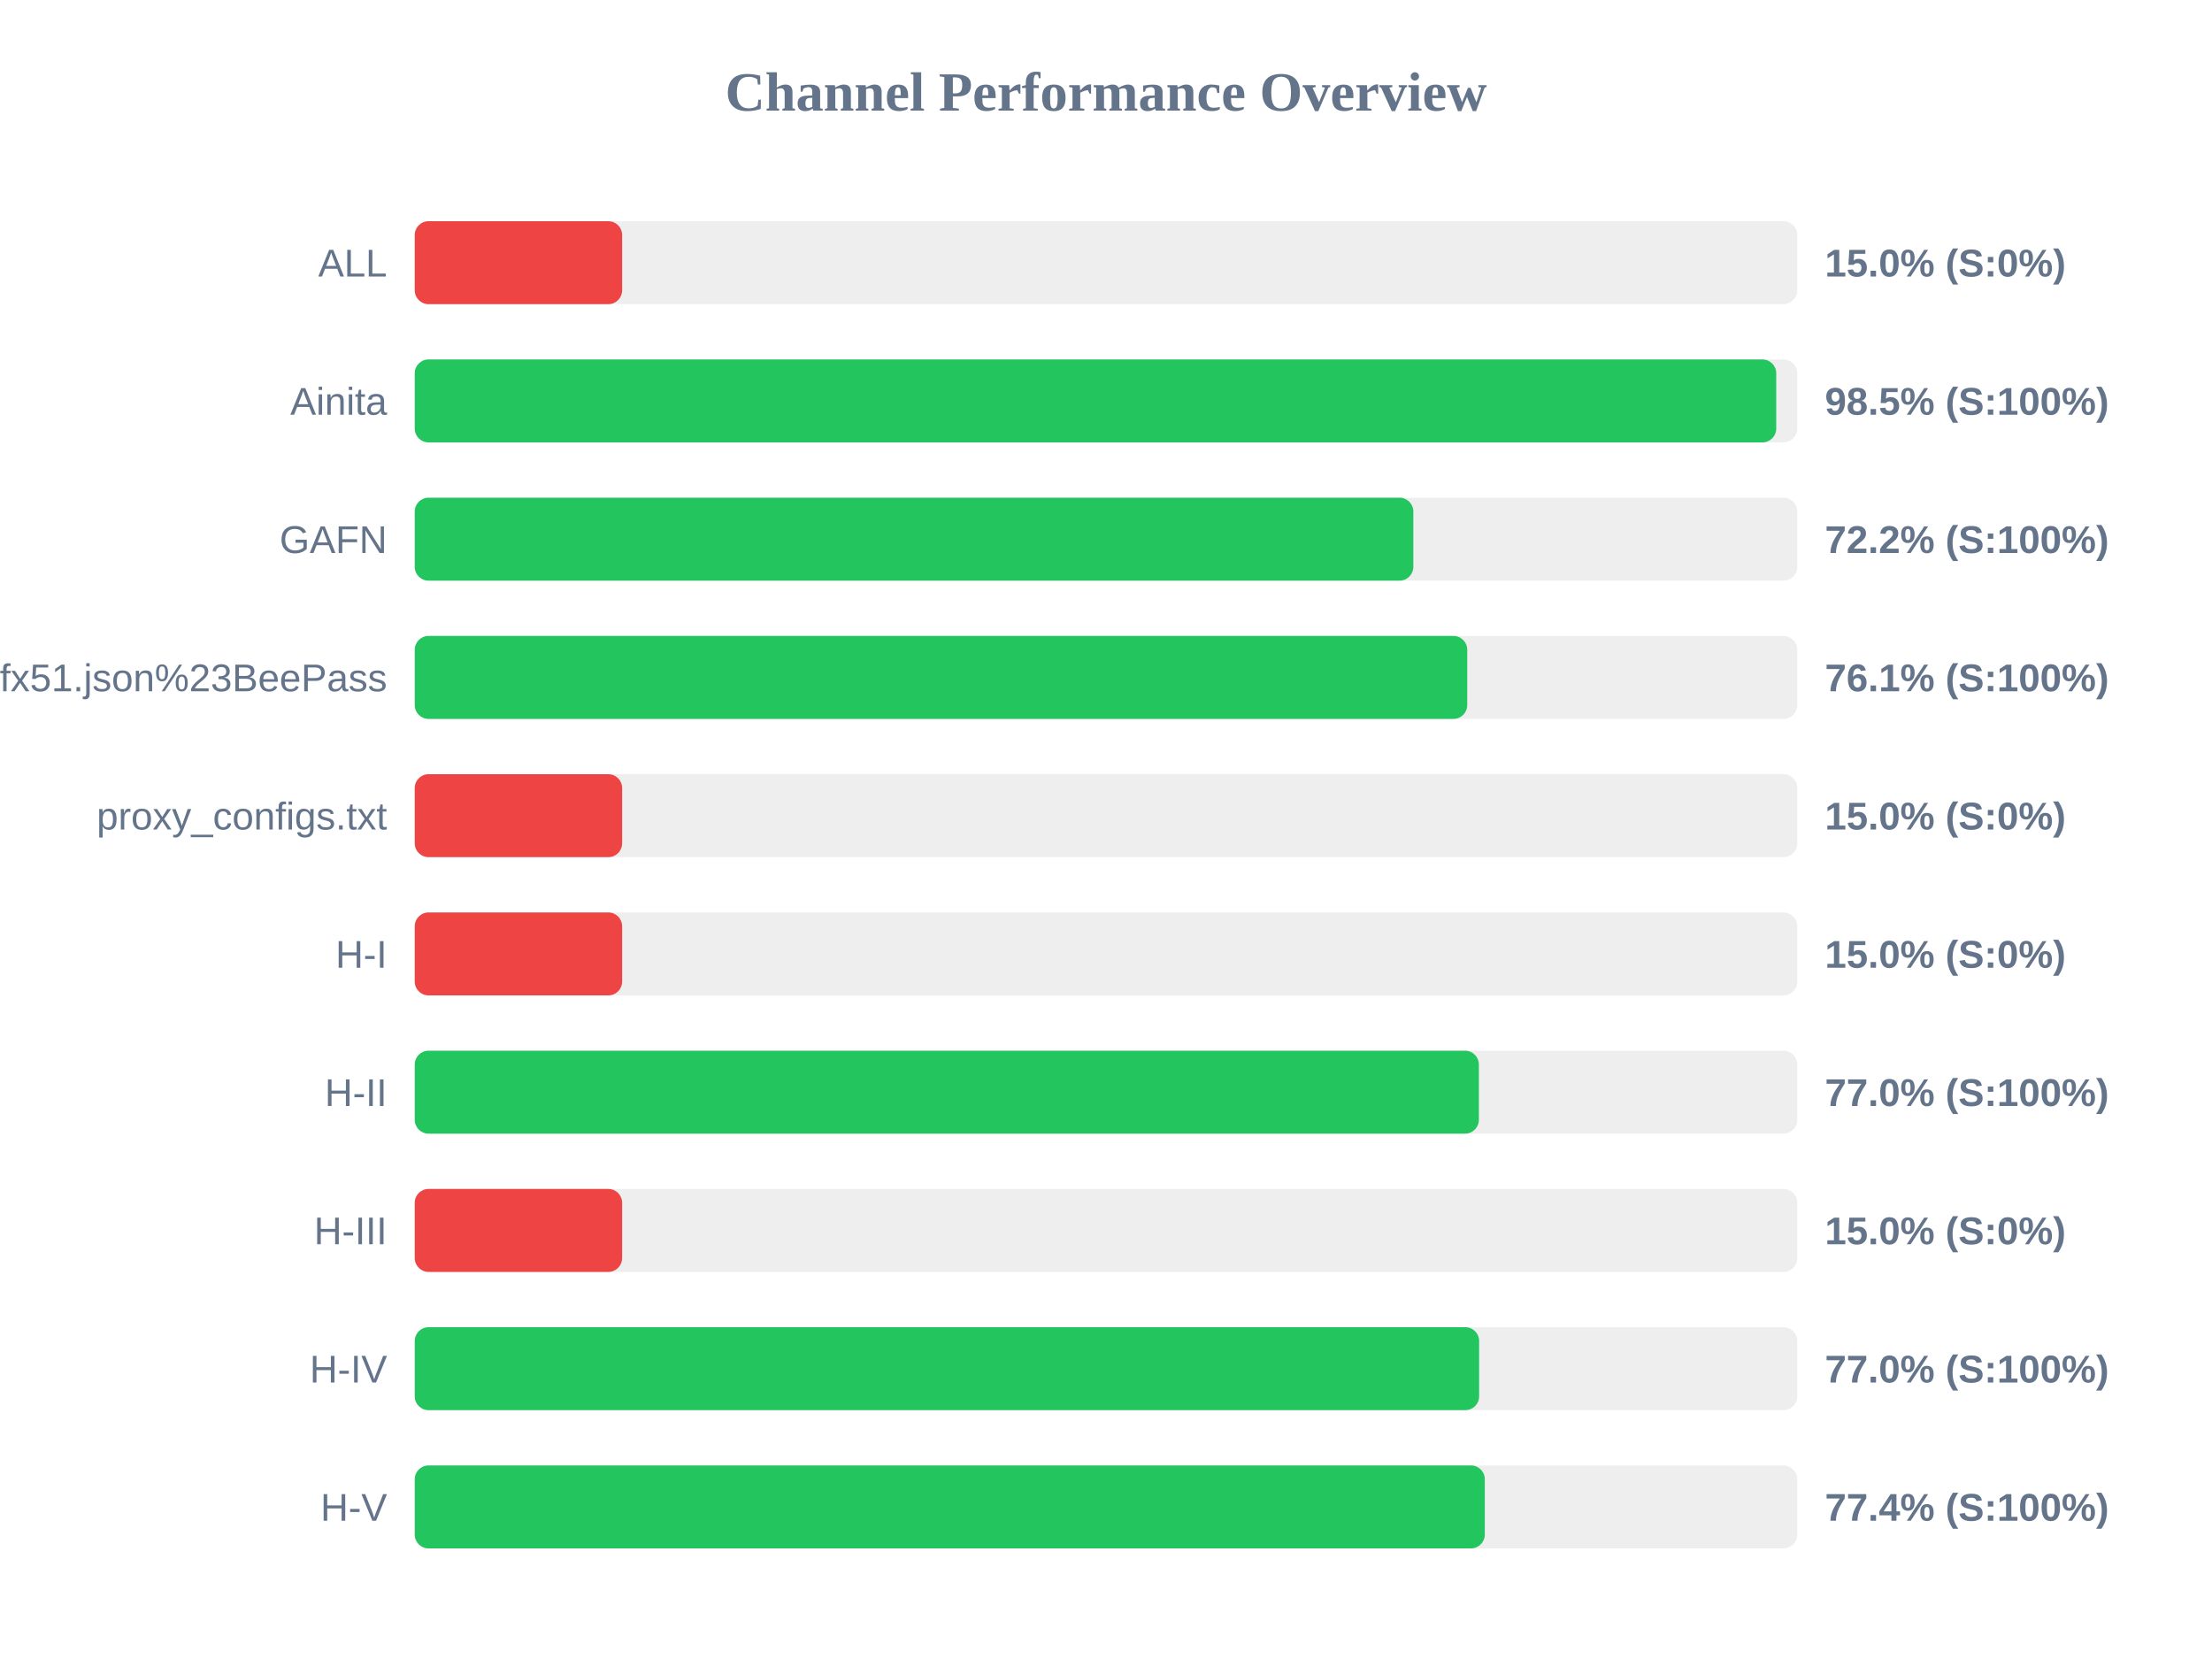
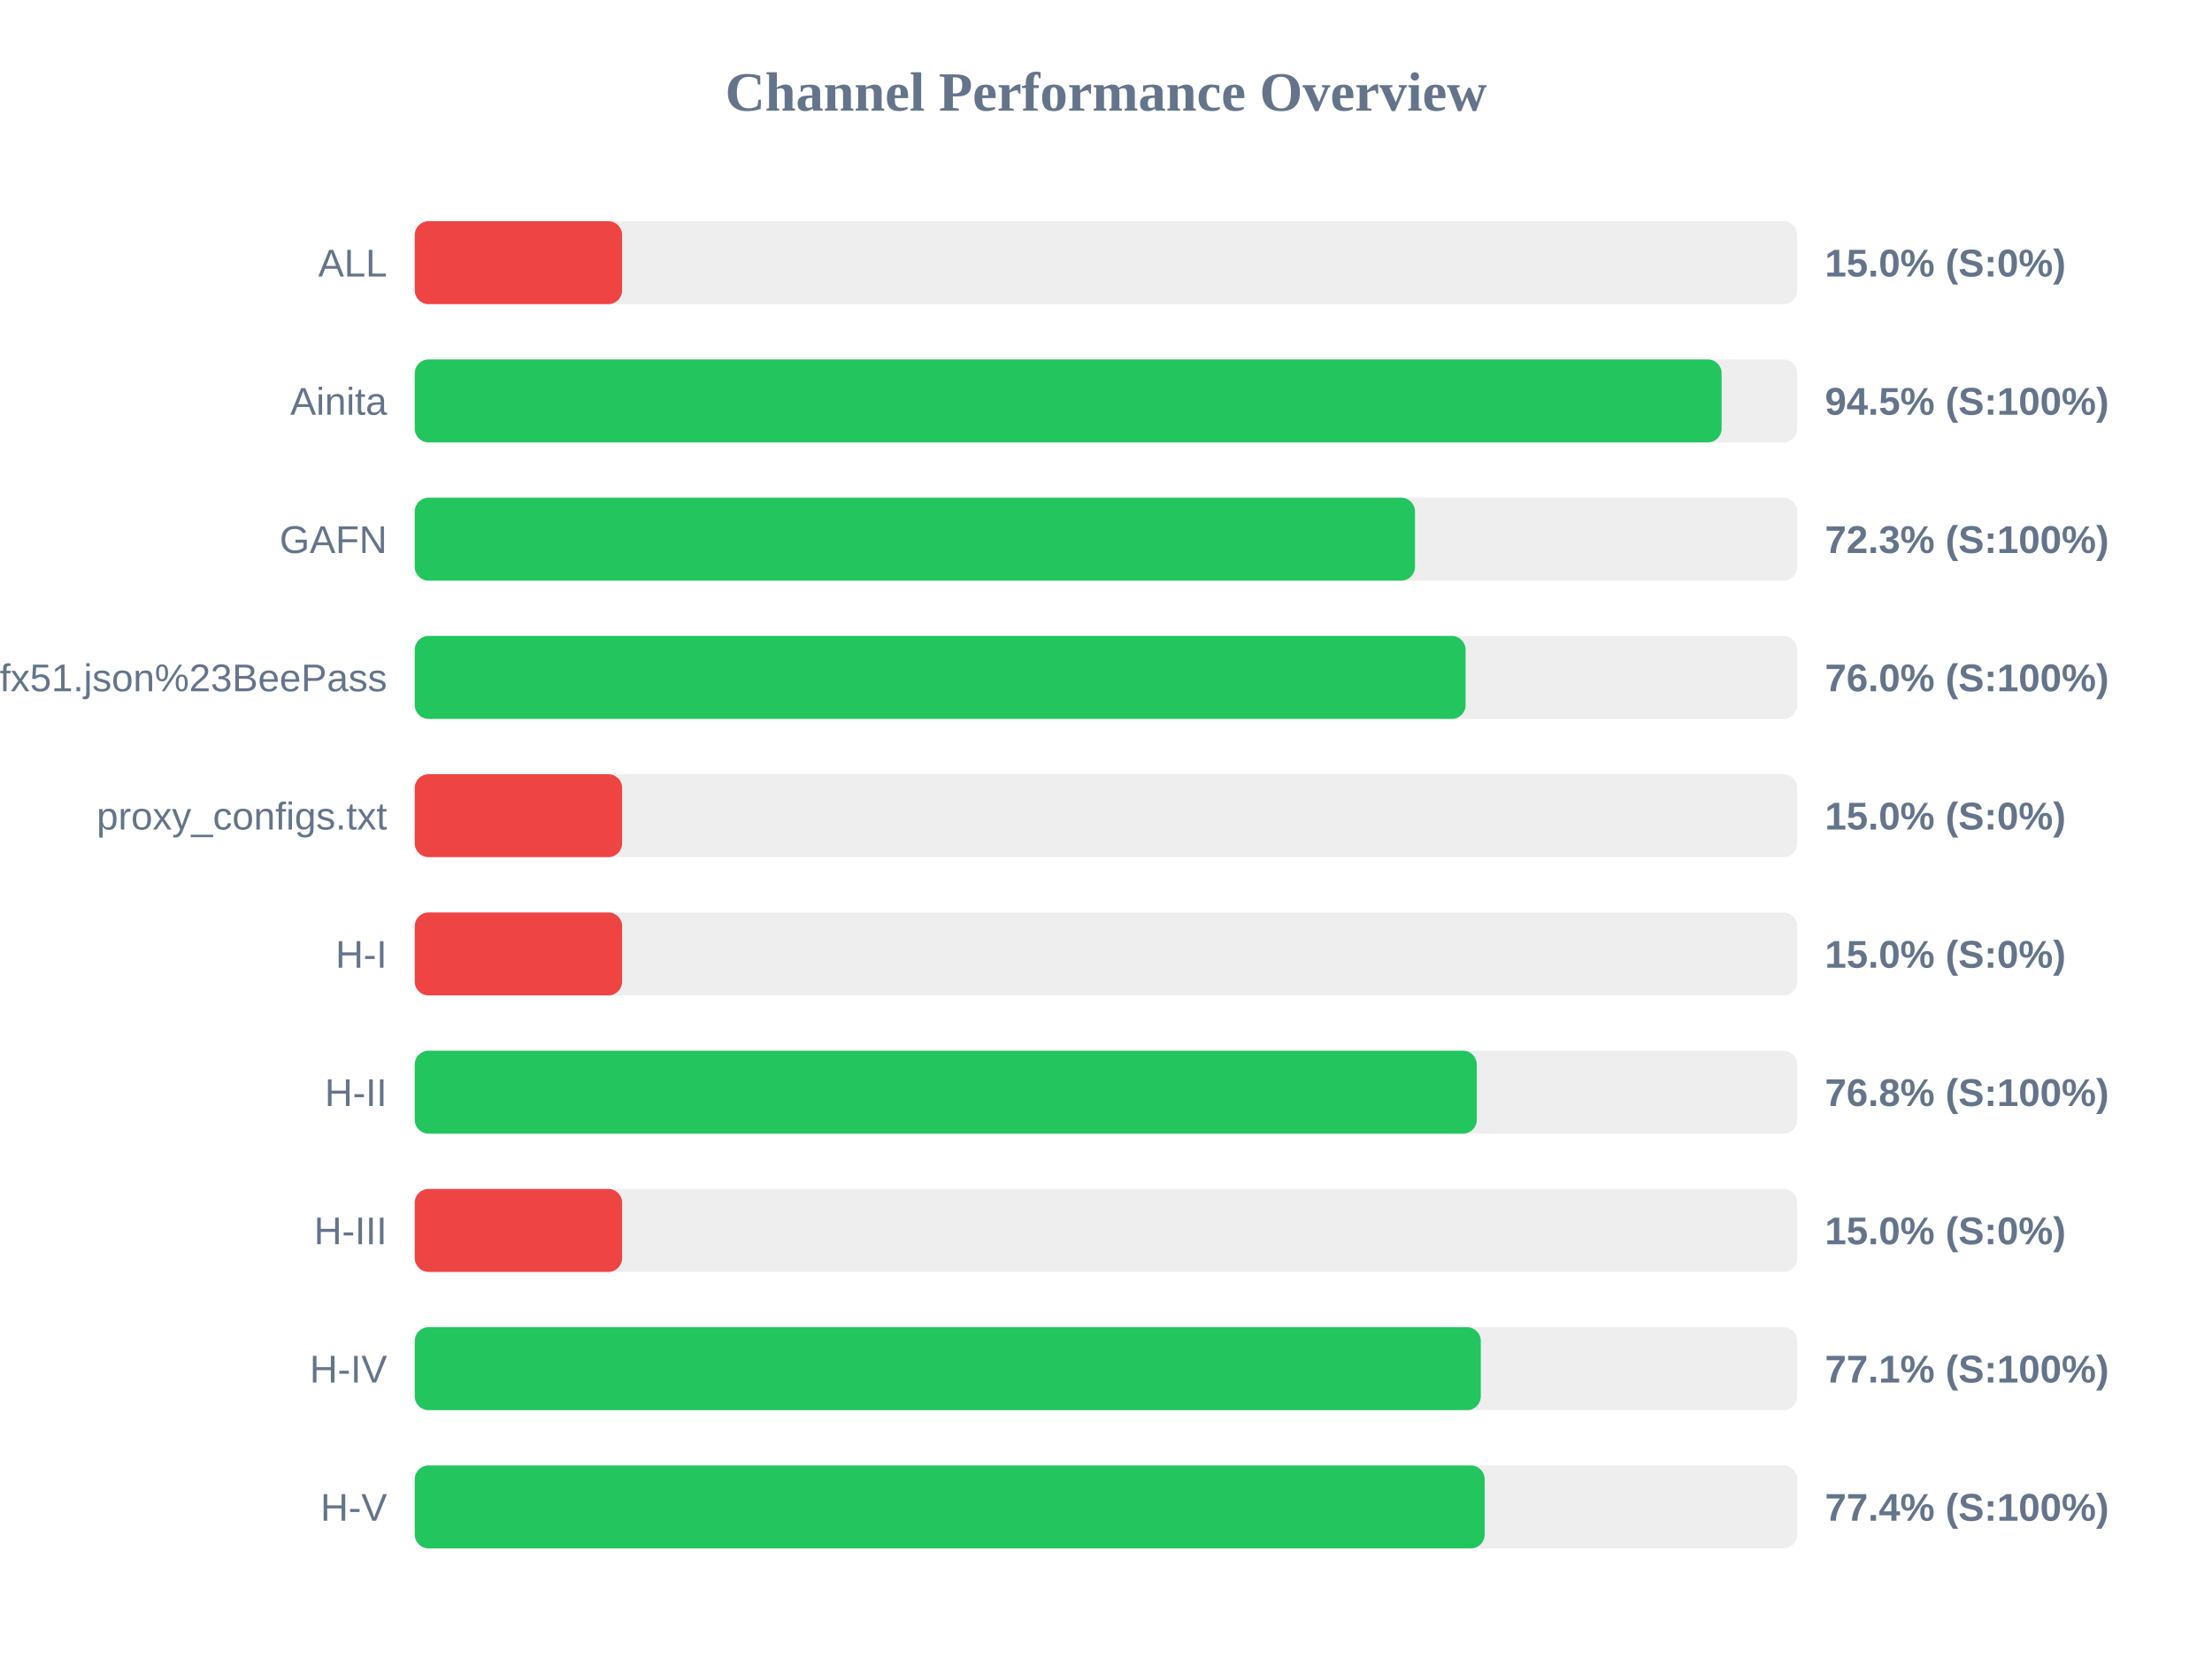
<svg xmlns="http://www.w3.org/2000/svg" width="800" height="600" version="1.1">
  <style>
        .row { font: 14px Arial; fill: #64748b; }
        .score { font: bold 14px Arial; fill: #64748b; }
    </style>
  <text x="400" y="40" text-anchor="middle" font-size="20px" font-weight="bold" fill="#64748b">Channel Performance Overview</text>
  <rect x="150" y="80" width="500" height="30" fill="#eee" rx="5" />
  <rect x="150" y="80" width="75.0" height="30" fill="#ef4444" rx="5" />
  <text x="140" y="100" text-anchor="end" class="row">ALL</text>
  <text x="660" y="100" text-anchor="start" class="score">15.0% (S:0%)</text>
  <rect x="150" y="130" width="500" height="30" fill="#eee" rx="5" />
-   <rect x="150" y="130" width="492.4" height="30" fill="#22c55e" rx="5" />
+   <rect x="150" y="130" width="472.65" height="30" fill="#22c55e" rx="5" />
  <text x="140" y="150" text-anchor="end" class="row">Ainita</text>
-   <text x="660" y="150" text-anchor="start" class="score">98.5% (S:100%)</text>
+   <text x="660" y="150" text-anchor="start" class="score">94.5% (S:100%)</text>
  <rect x="150" y="180" width="500" height="30" fill="#eee" rx="5" />
-   <rect x="150" y="180" width="361.15" height="30" fill="#22c55e" rx="5" />
+   <rect x="150" y="180" width="361.75" height="30" fill="#22c55e" rx="5" />
  <text x="140" y="200" text-anchor="end" class="row">GAFN</text>
-   <text x="660" y="200" text-anchor="start" class="score">72.2% (S:100%)</text>
+   <text x="660" y="200" text-anchor="start" class="score">72.3% (S:100%)</text>
  <rect x="150" y="230" width="500" height="30" fill="#eee" rx="5" />
-   <rect x="150" y="230" width="380.65" height="30" fill="#22c55e" rx="5" />
+   <rect x="150" y="230" width="380.05" height="30" fill="#22c55e" rx="5" />
  <text x="140" y="250" text-anchor="end" class="row">sub?s=ssconf%3A%2F%2Fs3.amazonaws.com%2Fbeedynconprd%2Fzf38bv6oxi1nv3wfkpmxyfl8yj5fargza3foantoalu16vznl0ckxx7bgf1ufx51.json%23BeePass</text>
-   <text x="660" y="250" text-anchor="start" class="score">76.1% (S:100%)</text>
+   <text x="660" y="250" text-anchor="start" class="score">76.0% (S:100%)</text>
  <rect x="150" y="280" width="500" height="30" fill="#eee" rx="5" />
  <rect x="150" y="280" width="75.0" height="30" fill="#ef4444" rx="5" />
  <text x="140" y="300" text-anchor="end" class="row">proxy_configs.txt</text>
  <text x="660" y="300" text-anchor="start" class="score">15.0% (S:0%)</text>
  <rect x="150" y="330" width="500" height="30" fill="#eee" rx="5" />
  <rect x="150" y="330" width="75.0" height="30" fill="#ef4444" rx="5" />
  <text x="140" y="350" text-anchor="end" class="row">H-I</text>
  <text x="660" y="350" text-anchor="start" class="score">15.0% (S:0%)</text>
  <rect x="150" y="380" width="500" height="30" fill="#eee" rx="5" />
-   <rect x="150" y="380" width="384.85" height="30" fill="#22c55e" rx="5" />
+   <rect x="150" y="380" width="384.1" height="30" fill="#22c55e" rx="5" />
  <text x="140" y="400" text-anchor="end" class="row">H-II</text>
-   <text x="660" y="400" text-anchor="start" class="score">77.0% (S:100%)</text>
+   <text x="660" y="400" text-anchor="start" class="score">76.8% (S:100%)</text>
  <rect x="150" y="430" width="500" height="30" fill="#eee" rx="5" />
  <rect x="150" y="430" width="75.0" height="30" fill="#ef4444" rx="5" />
  <text x="140" y="450" text-anchor="end" class="row">H-III</text>
  <text x="660" y="450" text-anchor="start" class="score">15.0% (S:0%)</text>
  <rect x="150" y="480" width="500" height="30" fill="#eee" rx="5" />
-   <rect x="150" y="480" width="384.95" height="30" fill="#22c55e" rx="5" />
+   <rect x="150" y="480" width="385.55" height="30" fill="#22c55e" rx="5" />
  <text x="140" y="500" text-anchor="end" class="row">H-IV</text>
-   <text x="660" y="500" text-anchor="start" class="score">77.0% (S:100%)</text>
+   <text x="660" y="500" text-anchor="start" class="score">77.1% (S:100%)</text>
  <rect x="150" y="530" width="500" height="30" fill="#eee" rx="5" />
-   <rect x="150" y="530" width="387.0" height="30" fill="#22c55e" rx="5" />
+   <rect x="150" y="530" width="386.95" height="30" fill="#22c55e" rx="5" />
  <text x="140" y="550" text-anchor="end" class="row">H-V</text>
  <text x="660" y="550" text-anchor="start" class="score">77.4% (S:100%)</text>
</svg>
